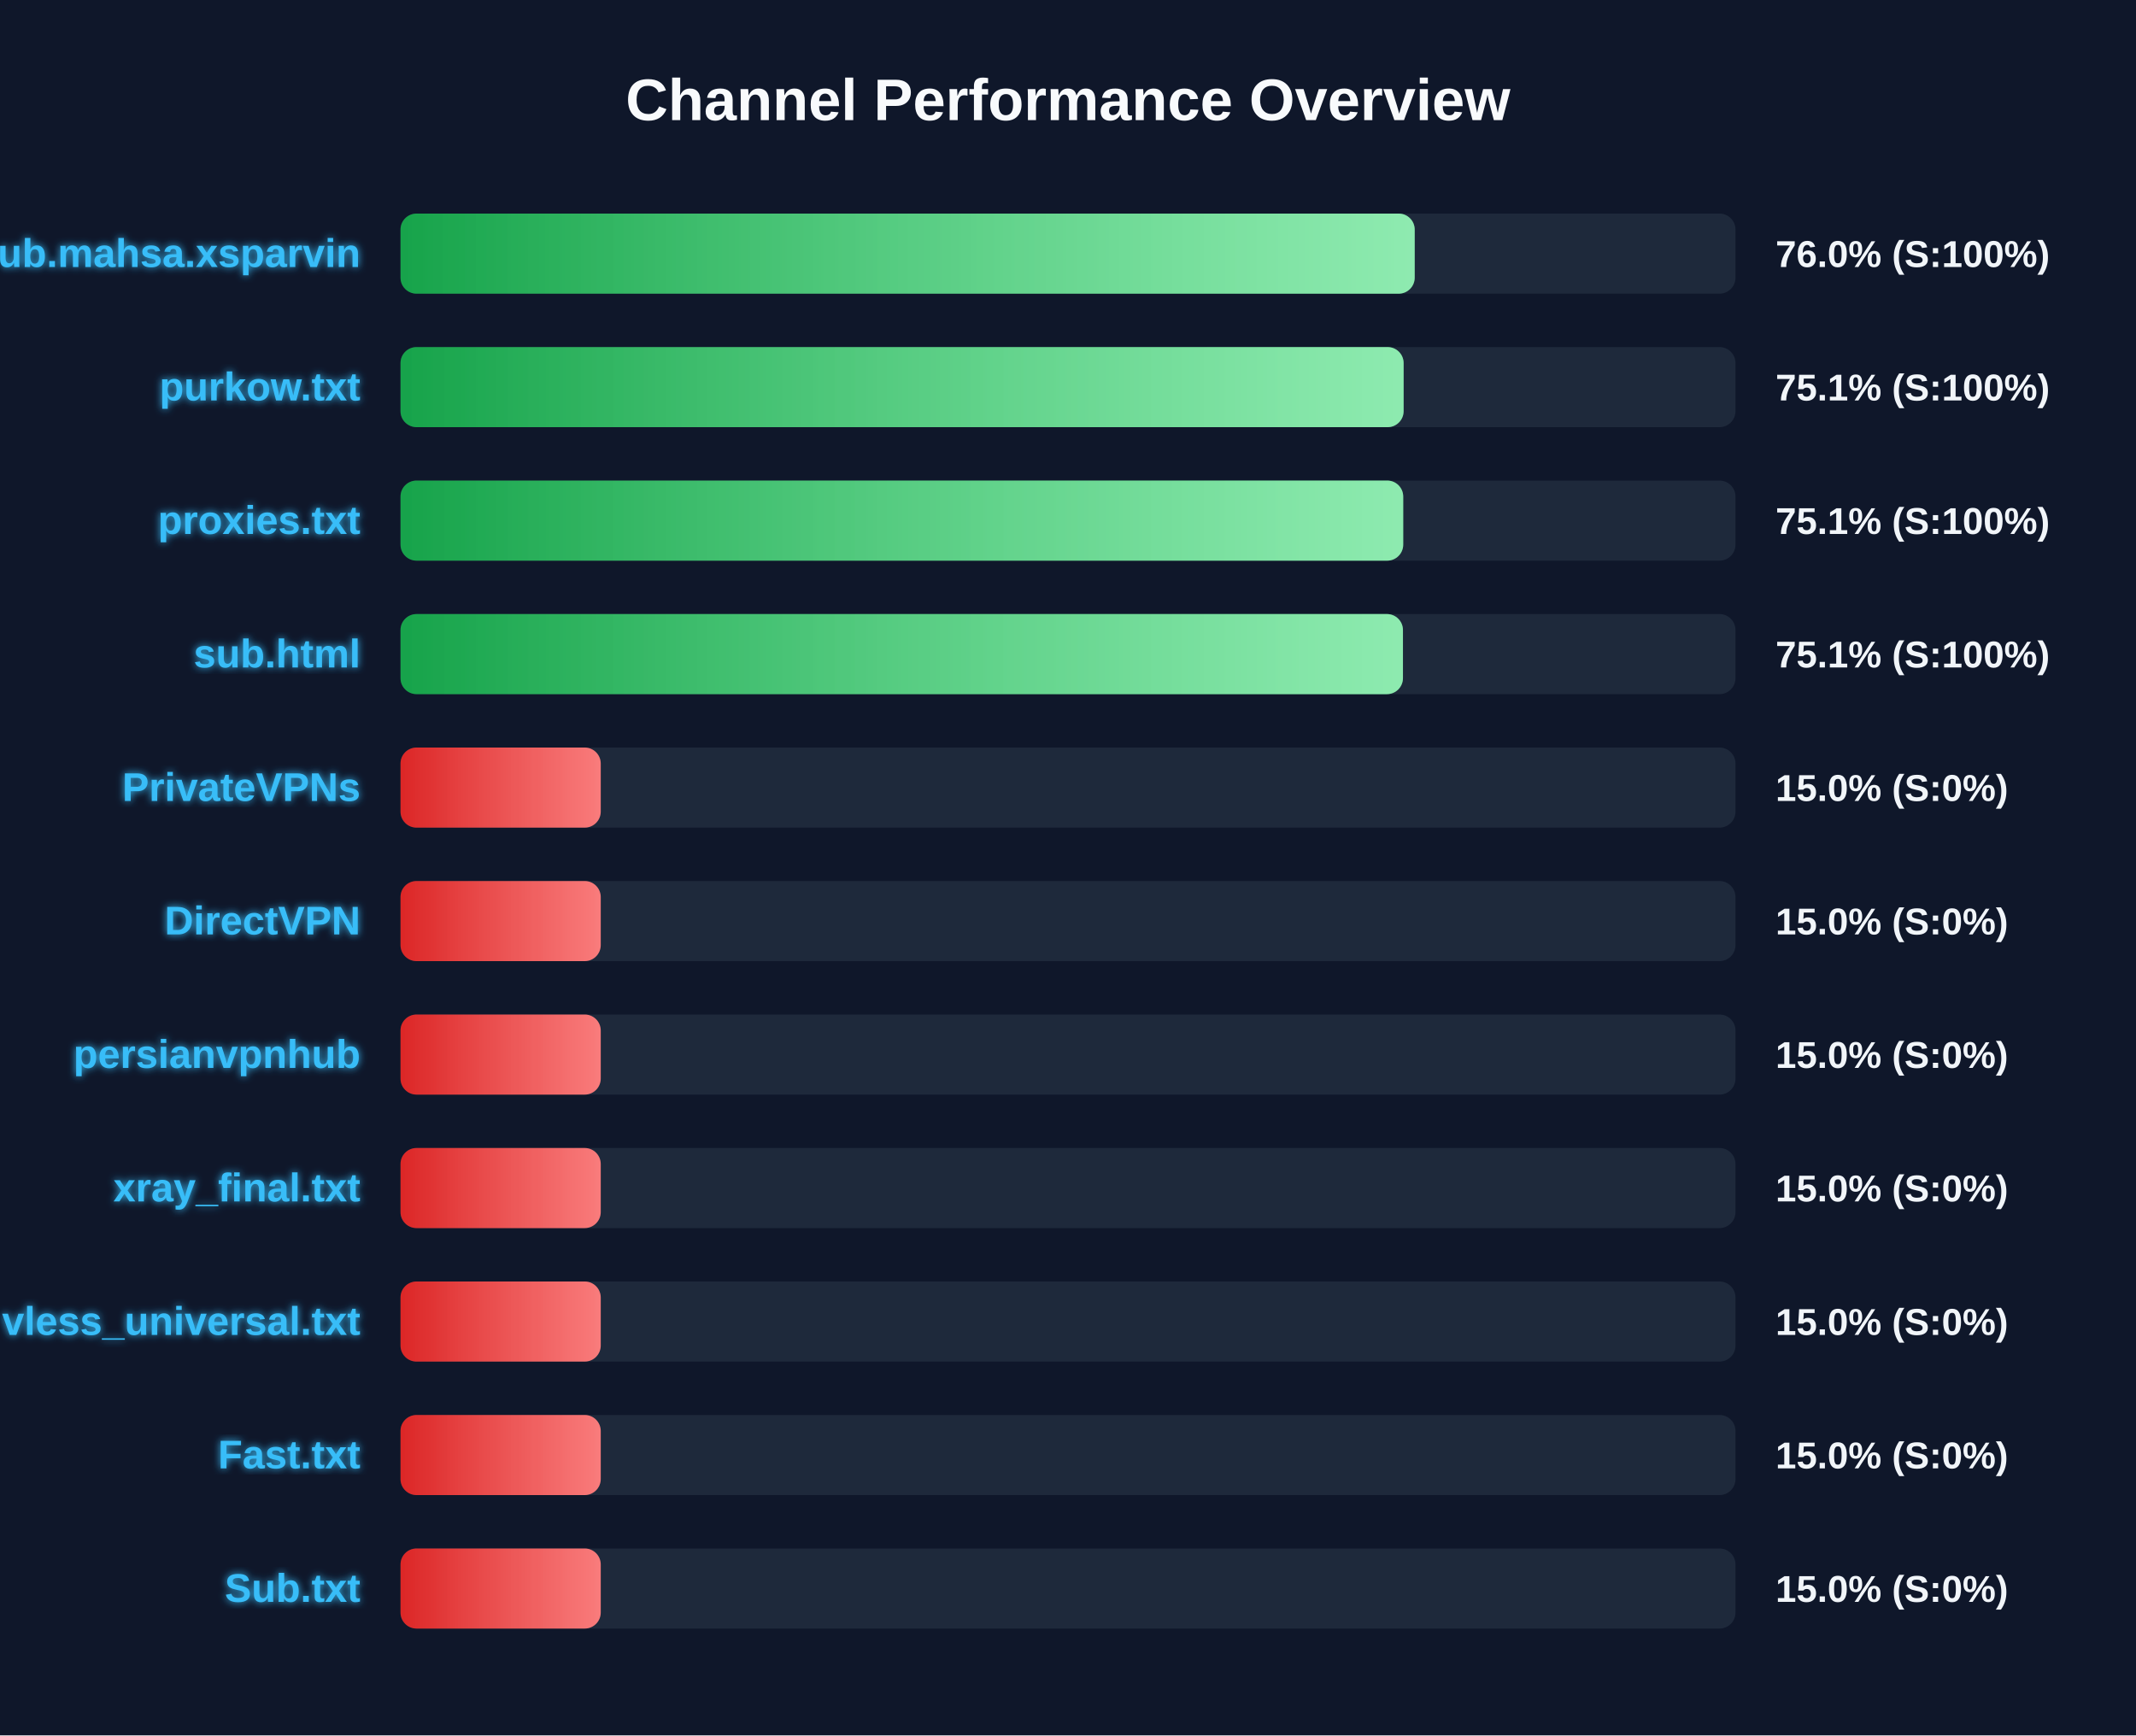
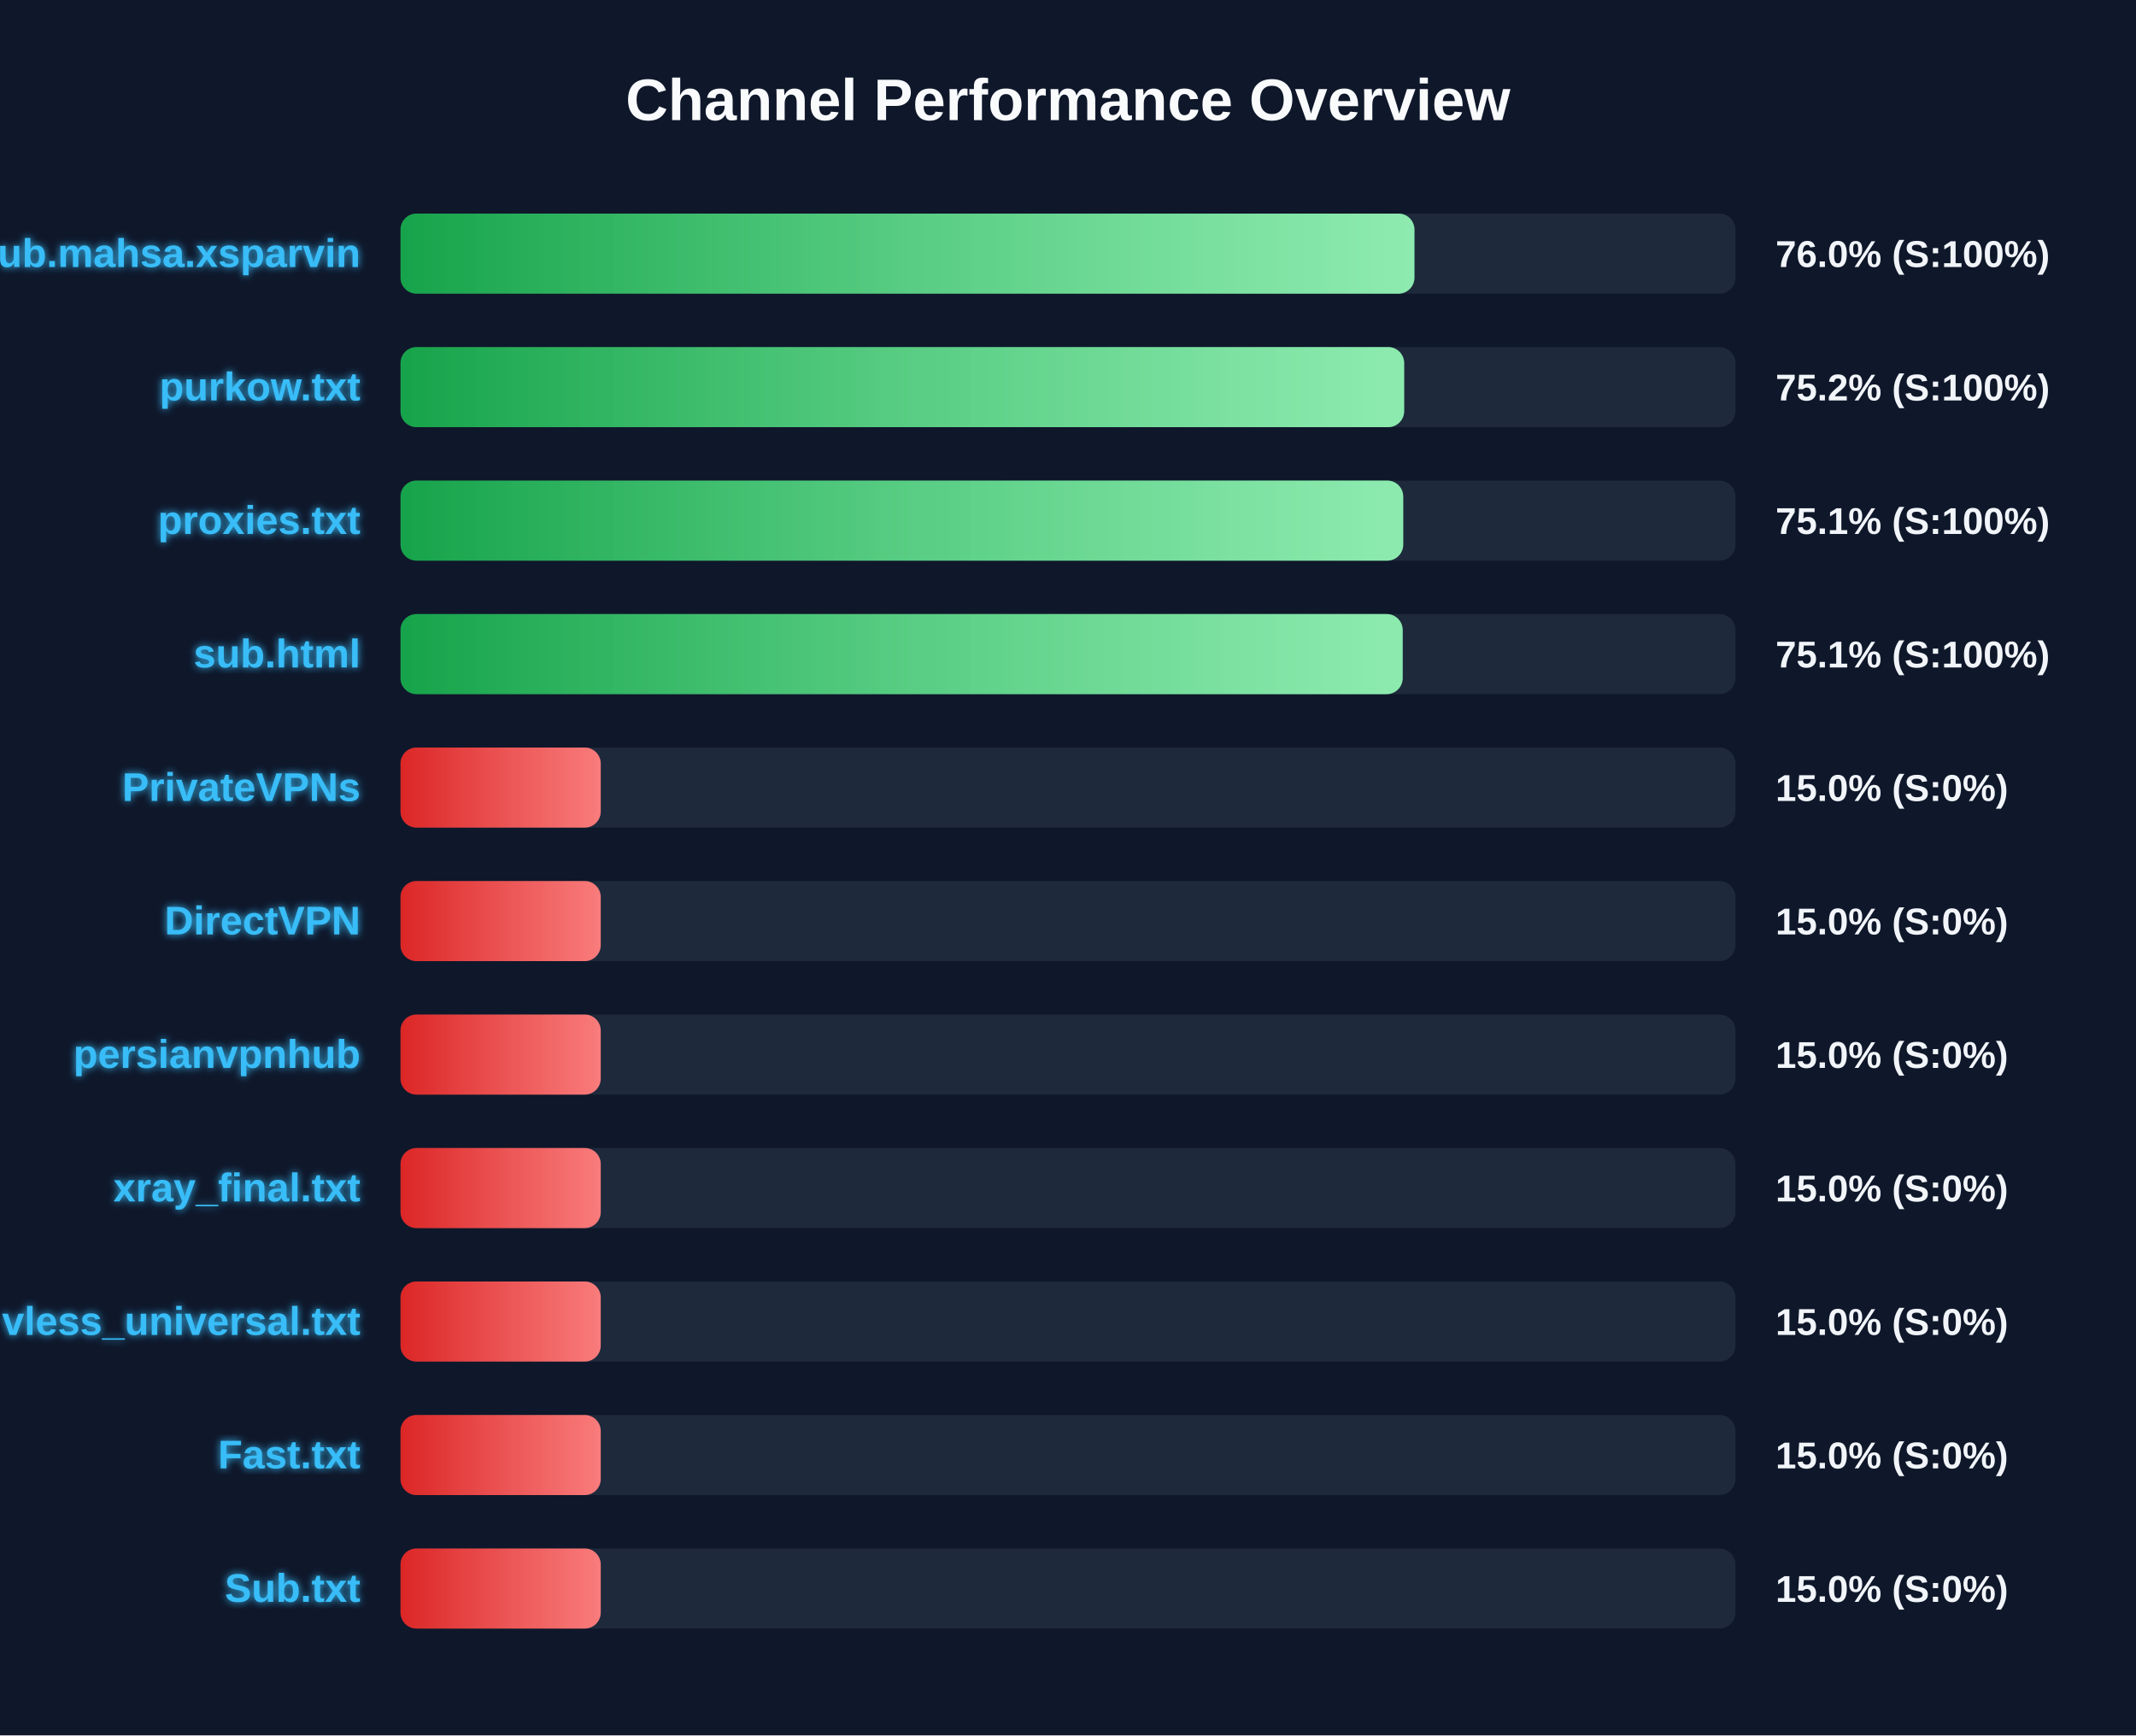
<svg xmlns="http://www.w3.org/2000/svg" width="800" height="650" version="1.1">
  <defs>
    <linearGradient id="grad-green" x1="0%" y1="0%" x2="100%" y2="0%">
      <stop offset="0%" stop-color="#16a34a" />
      <stop offset="100%" stop-color="#4ade80" />
    </linearGradient>
    <linearGradient id="grad-yellow" x1="0%" y1="0%" x2="100%" y2="0%">
      <stop offset="0%" stop-color="#ca8a04" />
      <stop offset="100%" stop-color="#fde047" />
    </linearGradient>
    <linearGradient id="grad-red" x1="0%" y1="0%" x2="100%" y2="0%">
      <stop offset="0%" stop-color="#dc2626" />
      <stop offset="100%" stop-color="#f87171" />
    </linearGradient>
    <linearGradient id="shimmer" x1="0%" y1="0%" x2="100%" y2="0%">
      <stop offset="0%" stop-color="rgba(255,255,255,0)" />
      <stop offset="50%" stop-color="rgba(255,255,255,0.4)" />
      <stop offset="100%" stop-color="rgba(255,255,255,0)" />
    </linearGradient>
    <filter id="glow" x="-20%" y="-20%" width="140%" height="140%">
      <feGaussianBlur stdDeviation="1.5" result="blur" />
      <feComposite in="SourceGraphic" in2="blur" operator="over" />
    </filter>
  </defs>
  <style>
        .bg-rect { fill: #0f172a; }
        .title { font: bold 22px 'Segoe UI', Arial, sans-serif; fill: #f8fafc; }
        .row { font: bold 15px 'Segoe UI', Arial, sans-serif; fill: #38bdf8; filter: url(#glow); }
        .score { font: bold 14px 'Segoe UI', Arial, sans-serif; fill: #f1f5f9; }
        @keyframes shimmer-anim {
            0% { transform: translateX(-100%); }
            100% { transform: translateX(200%); }
        }
        .shimmer-rect {
            animation: shimmer-anim 2.5s infinite linear;
        }
    </style>
  <rect width="100%" height="100%" class="bg-rect" />
  <text x="400" y="45" text-anchor="middle" class="title">Channel Performance Overview</text>
  <rect x="150" y="80" width="500" height="30" fill="#1e293b" rx="6" />
  <clipPath id="clip-0">
-     <rect x="150" y="80" width="379.85" height="30" rx="6" />
+     <rect x="150" y="80" width="379.75" height="30" rx="6" />
  </clipPath>
-   <rect x="150" y="80" width="379.85" height="30" fill="url(#grad-green)" rx="6" />
+   <rect x="150" y="80" width="379.75" height="30" fill="url(#grad-green)" rx="6" />
  <g clip-path="url(#clip-0)">
    <rect x="150" y="80" width="100%" height="30" fill="url(#shimmer)" class="shimmer-rect" />
  </g>
  <text x="135" y="100" text-anchor="end" class="row">Sub.mahsa.xsparvin</text>
  <text x="665" y="100" text-anchor="start" class="score">76.0% (S:100%)</text>
  <rect x="150" y="130" width="500" height="30" fill="#1e293b" rx="6" />
  <clipPath id="clip-1">
-     <rect x="150" y="130" width="375.7" height="30" rx="6" />
+     <rect x="150" y="130" width="375.9" height="30" rx="6" />
  </clipPath>
-   <rect x="150" y="130" width="375.7" height="30" fill="url(#grad-green)" rx="6" />
+   <rect x="150" y="130" width="375.9" height="30" fill="url(#grad-green)" rx="6" />
  <g clip-path="url(#clip-1)">
    <rect x="150" y="130" width="100%" height="30" fill="url(#shimmer)" class="shimmer-rect" />
  </g>
  <text x="135" y="150" text-anchor="end" class="row">purkow.txt</text>
-   <text x="665" y="150" text-anchor="start" class="score">75.1% (S:100%)</text>
+   <text x="665" y="150" text-anchor="start" class="score">75.2% (S:100%)</text>
  <rect x="150" y="180" width="500" height="30" fill="#1e293b" rx="6" />
  <clipPath id="clip-2">
    <rect x="150" y="180" width="375.55" height="30" rx="6" />
  </clipPath>
  <rect x="150" y="180" width="375.55" height="30" fill="url(#grad-green)" rx="6" />
  <g clip-path="url(#clip-2)">
    <rect x="150" y="180" width="100%" height="30" fill="url(#shimmer)" class="shimmer-rect" />
  </g>
  <text x="135" y="200" text-anchor="end" class="row">proxies.txt</text>
  <text x="665" y="200" text-anchor="start" class="score">75.1% (S:100%)</text>
  <rect x="150" y="230" width="500" height="30" fill="#1e293b" rx="6" />
  <clipPath id="clip-3">
-     <rect x="150" y="230" width="375.45" height="30" rx="6" />
+     <rect x="150" y="230" width="375.35" height="30" rx="6" />
  </clipPath>
-   <rect x="150" y="230" width="375.45" height="30" fill="url(#grad-green)" rx="6" />
+   <rect x="150" y="230" width="375.35" height="30" fill="url(#grad-green)" rx="6" />
  <g clip-path="url(#clip-3)">
    <rect x="150" y="230" width="100%" height="30" fill="url(#shimmer)" class="shimmer-rect" />
  </g>
  <text x="135" y="250" text-anchor="end" class="row">sub.html</text>
  <text x="665" y="250" text-anchor="start" class="score">75.1% (S:100%)</text>
  <rect x="150" y="280" width="500" height="30" fill="#1e293b" rx="6" />
  <clipPath id="clip-4">
    <rect x="150" y="280" width="75.0" height="30" rx="6" />
  </clipPath>
  <rect x="150" y="280" width="75.0" height="30" fill="url(#grad-red)" rx="6" />
  <g clip-path="url(#clip-4)">
    <rect x="150" y="280" width="100%" height="30" fill="url(#shimmer)" class="shimmer-rect" />
  </g>
  <text x="135" y="300" text-anchor="end" class="row">PrivateVPNs</text>
  <text x="665" y="300" text-anchor="start" class="score">15.0% (S:0%)</text>
  <rect x="150" y="330" width="500" height="30" fill="#1e293b" rx="6" />
  <clipPath id="clip-5">
    <rect x="150" y="330" width="75.0" height="30" rx="6" />
  </clipPath>
  <rect x="150" y="330" width="75.0" height="30" fill="url(#grad-red)" rx="6" />
  <g clip-path="url(#clip-5)">
    <rect x="150" y="330" width="100%" height="30" fill="url(#shimmer)" class="shimmer-rect" />
  </g>
  <text x="135" y="350" text-anchor="end" class="row">DirectVPN</text>
  <text x="665" y="350" text-anchor="start" class="score">15.0% (S:0%)</text>
  <rect x="150" y="380" width="500" height="30" fill="#1e293b" rx="6" />
  <clipPath id="clip-6">
    <rect x="150" y="380" width="75.0" height="30" rx="6" />
  </clipPath>
  <rect x="150" y="380" width="75.0" height="30" fill="url(#grad-red)" rx="6" />
  <g clip-path="url(#clip-6)">
    <rect x="150" y="380" width="100%" height="30" fill="url(#shimmer)" class="shimmer-rect" />
  </g>
  <text x="135" y="400" text-anchor="end" class="row">persianvpnhub</text>
  <text x="665" y="400" text-anchor="start" class="score">15.0% (S:0%)</text>
  <rect x="150" y="430" width="500" height="30" fill="#1e293b" rx="6" />
  <clipPath id="clip-7">
    <rect x="150" y="430" width="75.0" height="30" rx="6" />
  </clipPath>
  <rect x="150" y="430" width="75.0" height="30" fill="url(#grad-red)" rx="6" />
  <g clip-path="url(#clip-7)">
    <rect x="150" y="430" width="100%" height="30" fill="url(#shimmer)" class="shimmer-rect" />
  </g>
  <text x="135" y="450" text-anchor="end" class="row">xray_final.txt</text>
  <text x="665" y="450" text-anchor="start" class="score">15.0% (S:0%)</text>
  <rect x="150" y="480" width="500" height="30" fill="#1e293b" rx="6" />
  <clipPath id="clip-8">
    <rect x="150" y="480" width="75.0" height="30" rx="6" />
  </clipPath>
  <rect x="150" y="480" width="75.0" height="30" fill="url(#grad-red)" rx="6" />
  <g clip-path="url(#clip-8)">
    <rect x="150" y="480" width="100%" height="30" fill="url(#shimmer)" class="shimmer-rect" />
  </g>
  <text x="135" y="500" text-anchor="end" class="row">vless_universal.txt</text>
  <text x="665" y="500" text-anchor="start" class="score">15.0% (S:0%)</text>
  <rect x="150" y="530" width="500" height="30" fill="#1e293b" rx="6" />
  <clipPath id="clip-9">
    <rect x="150" y="530" width="75.0" height="30" rx="6" />
  </clipPath>
  <rect x="150" y="530" width="75.0" height="30" fill="url(#grad-red)" rx="6" />
  <g clip-path="url(#clip-9)">
    <rect x="150" y="530" width="100%" height="30" fill="url(#shimmer)" class="shimmer-rect" />
  </g>
  <text x="135" y="550" text-anchor="end" class="row">Fast.txt</text>
  <text x="665" y="550" text-anchor="start" class="score">15.0% (S:0%)</text>
  <rect x="150" y="580" width="500" height="30" fill="#1e293b" rx="6" />
  <clipPath id="clip-10">
    <rect x="150" y="580" width="75.0" height="30" rx="6" />
  </clipPath>
  <rect x="150" y="580" width="75.0" height="30" fill="url(#grad-red)" rx="6" />
  <g clip-path="url(#clip-10)">
    <rect x="150" y="580" width="100%" height="30" fill="url(#shimmer)" class="shimmer-rect" />
  </g>
  <text x="135" y="600" text-anchor="end" class="row">Sub.txt</text>
  <text x="665" y="600" text-anchor="start" class="score">15.0% (S:0%)</text>
</svg>
